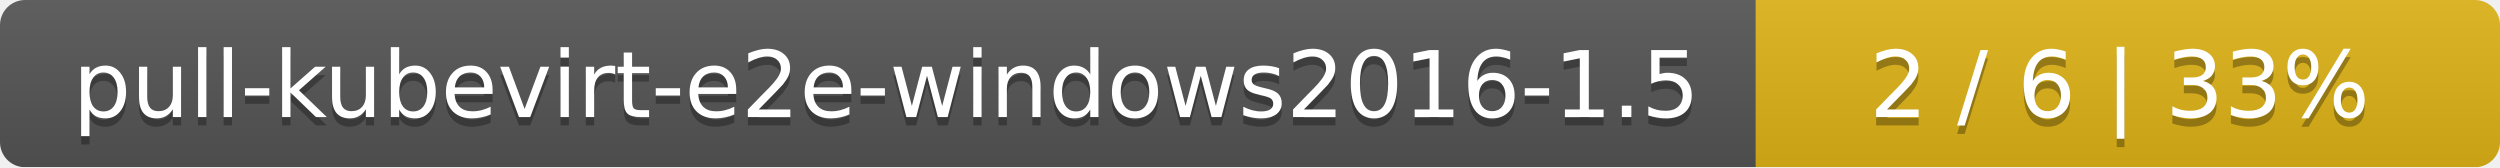
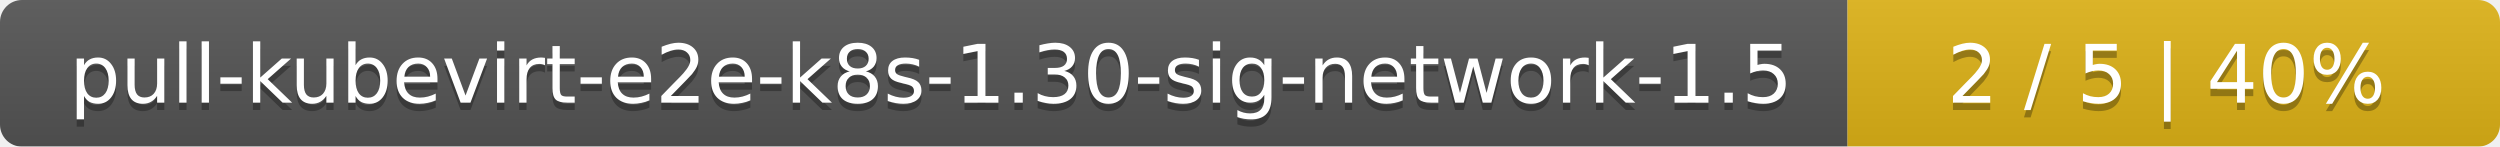
- <svg xmlns="http://www.w3.org/2000/svg" width="299" height="20">
+ <svg xmlns="http://www.w3.org/2000/svg" width="341" height="20">
  <linearGradient id="smooth" x2="0" y2="100%">
    <stop offset="0" stop-color="#bbb" stop-opacity=".1" />
    <stop offset="1" stop-opacity=".1" />
  </linearGradient>
  <mask id="round">
-     <rect width="299" height="20" rx="3" fill="#fff" />
+     <rect width="341" height="20" rx="3" fill="#fff" />
  </mask>
  <g mask="url(#round)">
-     <rect width="210" height="20" fill="#555" />
-     <rect x="210" width="89" height="20" fill="#dfb317" />
-     <rect width="299" height="20" fill="url(#smooth)" />
+     <rect width="252" height="20" fill="#555" />
+     <rect x="252" width="89" height="20" fill="#dfb317" />
+     <rect width="341" height="20" fill="url(#smooth)" />
  </g>
  <g fill="#fff" text-anchor="middle" font-family="DejaVu Sans,Verdana,Geneva,sans-serif" font-size="11">
-     <text x="106" y="15" fill="#010101" fill-opacity=".3">pull-kubevirt-e2e-windows2016-1.5</text>
-     <text x="106" y="14">pull-kubevirt-e2e-windows2016-1.5</text>
-     <text x="253.5" y="15" fill="#010101" fill-opacity=".3">2 / 6    |    33%</text>
-     <text x="253.5" y="14">2 / 6    |    33%</text>
+     <text x="127" y="15" fill="#010101" fill-opacity=".3">pull-kubevirt-e2e-k8s-1.30-sig-network-1.5</text>
+     <text x="127" y="14">pull-kubevirt-e2e-k8s-1.30-sig-network-1.5</text>
+     <text x="295.5" y="15" fill="#010101" fill-opacity=".3">2 / 5    |    40%</text>
+     <text x="295.5" y="14">2 / 5    |    40%</text>
  </g>
</svg>
